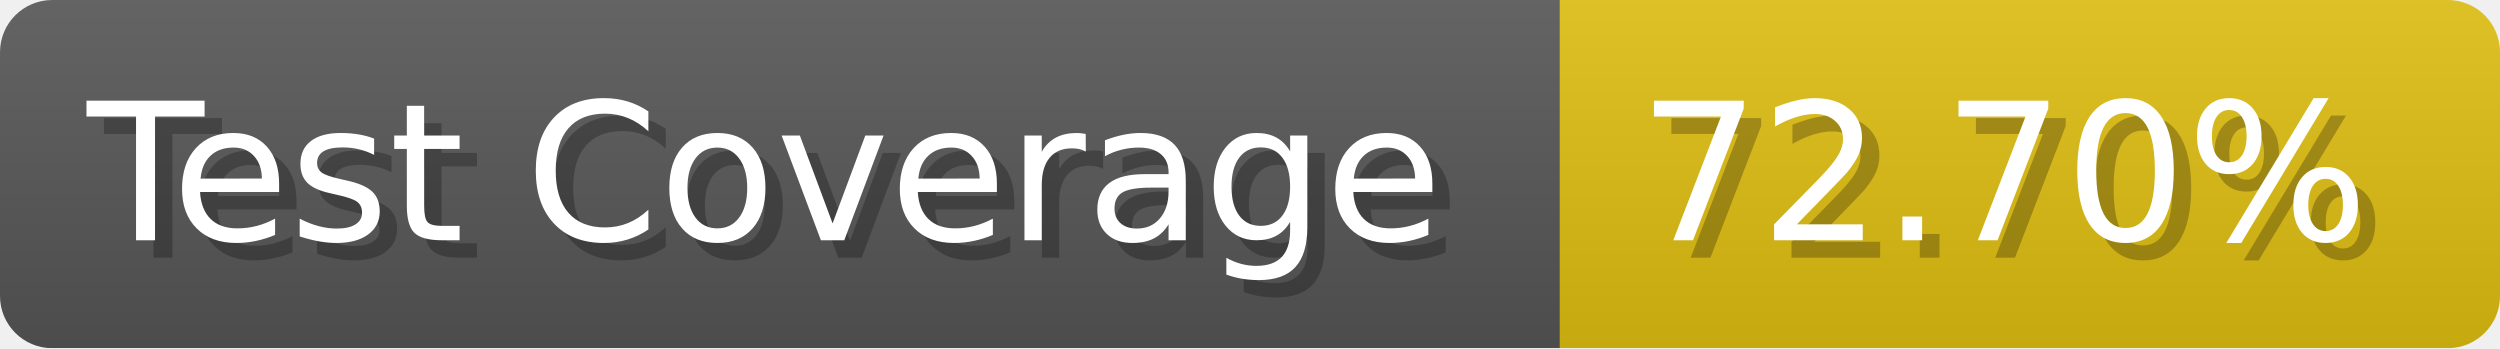
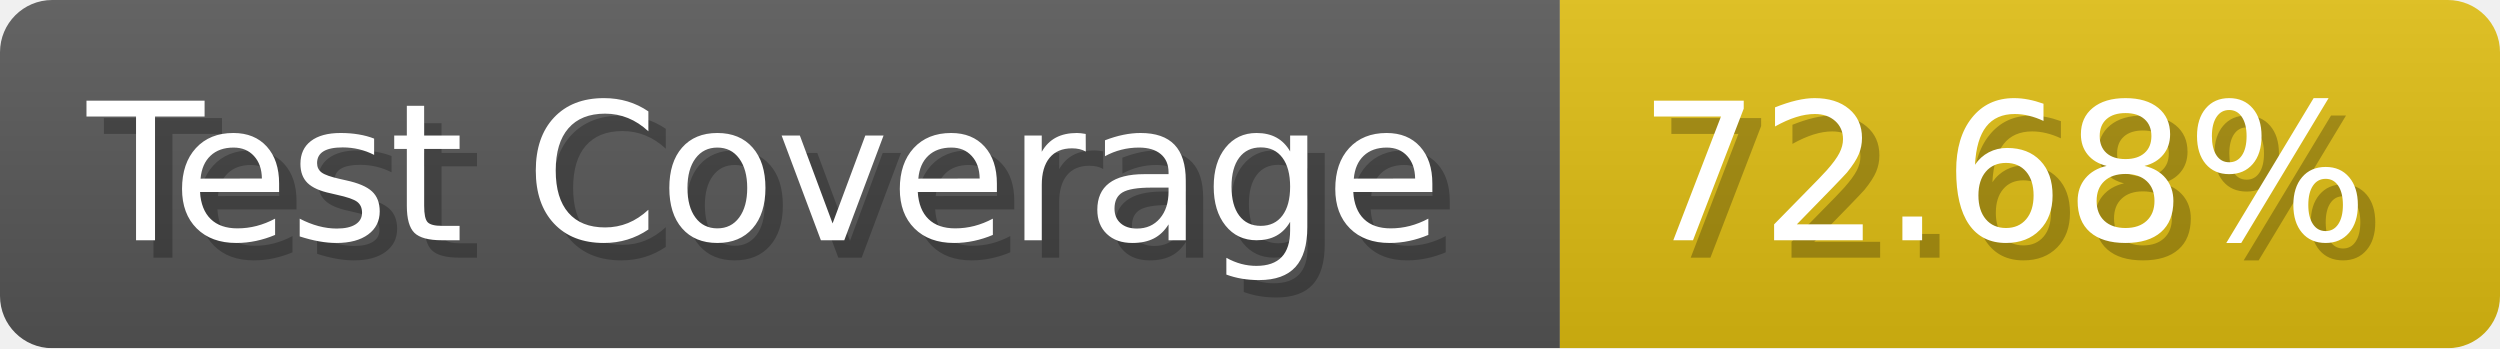
- <svg xmlns="http://www.w3.org/2000/svg" width="143.6" height="20" viewBox="0 0 1436 200" role="img" aria-label="Test Coverage: 72.70%">
+ <svg xmlns="http://www.w3.org/2000/svg" width="143.6" height="20" viewBox="0 0 1436 200" role="img" aria-label="Test Coverage: 72.68%">
  <linearGradient id="a" x2="0" y2="100%">
    <stop offset="0" stop-opacity=".1" stop-color="#EEE" />
    <stop offset="1" stop-opacity=".1" />
  </linearGradient>
  <mask id="m">
    <rect width="1436" height="200" rx="30" fill="#FFF" />
  </mask>
  <g mask="url(#m)">
    <rect width="896" height="200" fill="#555" />
    <rect width="540" height="200" fill="#DB1" x="896" />
    <rect width="1436" height="200" fill="url(#a)" />
  </g>
  <g aria-hidden="true" fill="#fff" text-anchor="start" font-family="Verdana,DejaVu Sans,sans-serif" font-size="110">
    <text x="60" y="148" textLength="796" fill="#000" opacity="0.25">Test Coverage</text>
    <text x="50" y="138" textLength="796">Test Coverage</text>
-     <text x="951" y="148" textLength="440" fill="#000" opacity="0.25">72.70%</text>
-     <text x="941" y="138" textLength="440">72.70%</text>
+     <text x="951" y="148" textLength="440" fill="#000" opacity="0.25">72.68%</text>
+     <text x="941" y="138" textLength="440">72.68%</text>
  </g>
</svg>
